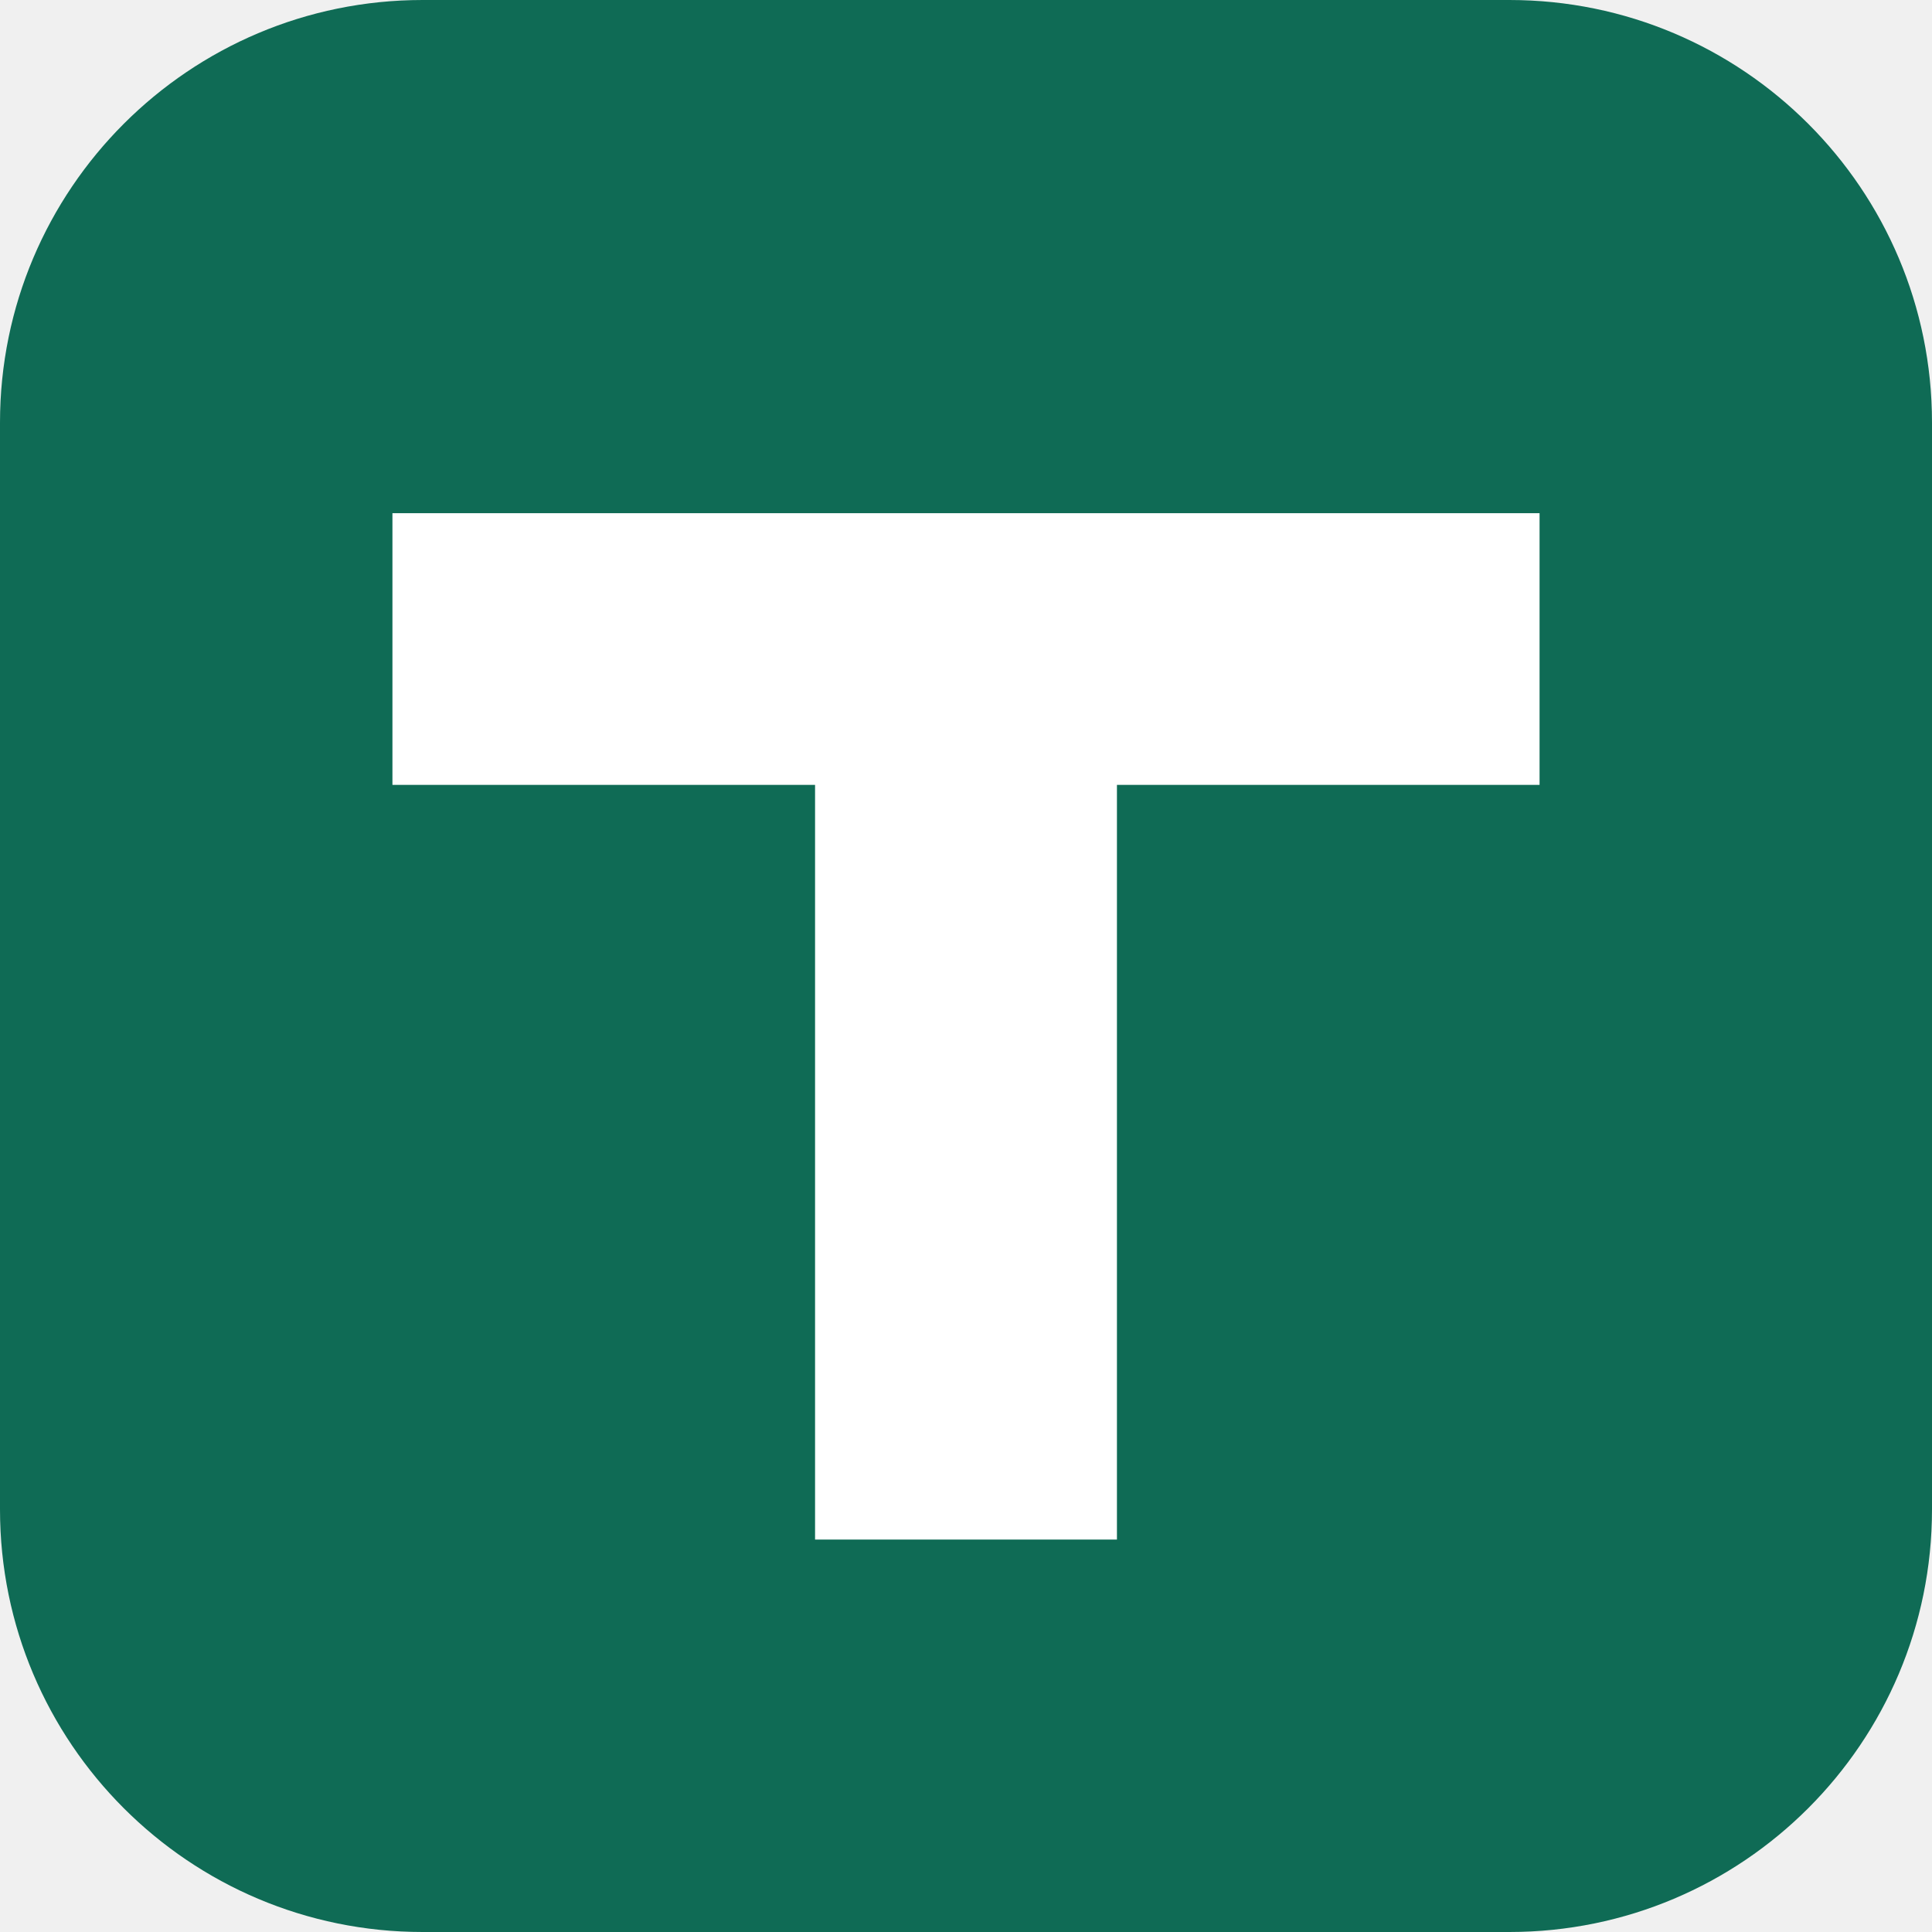
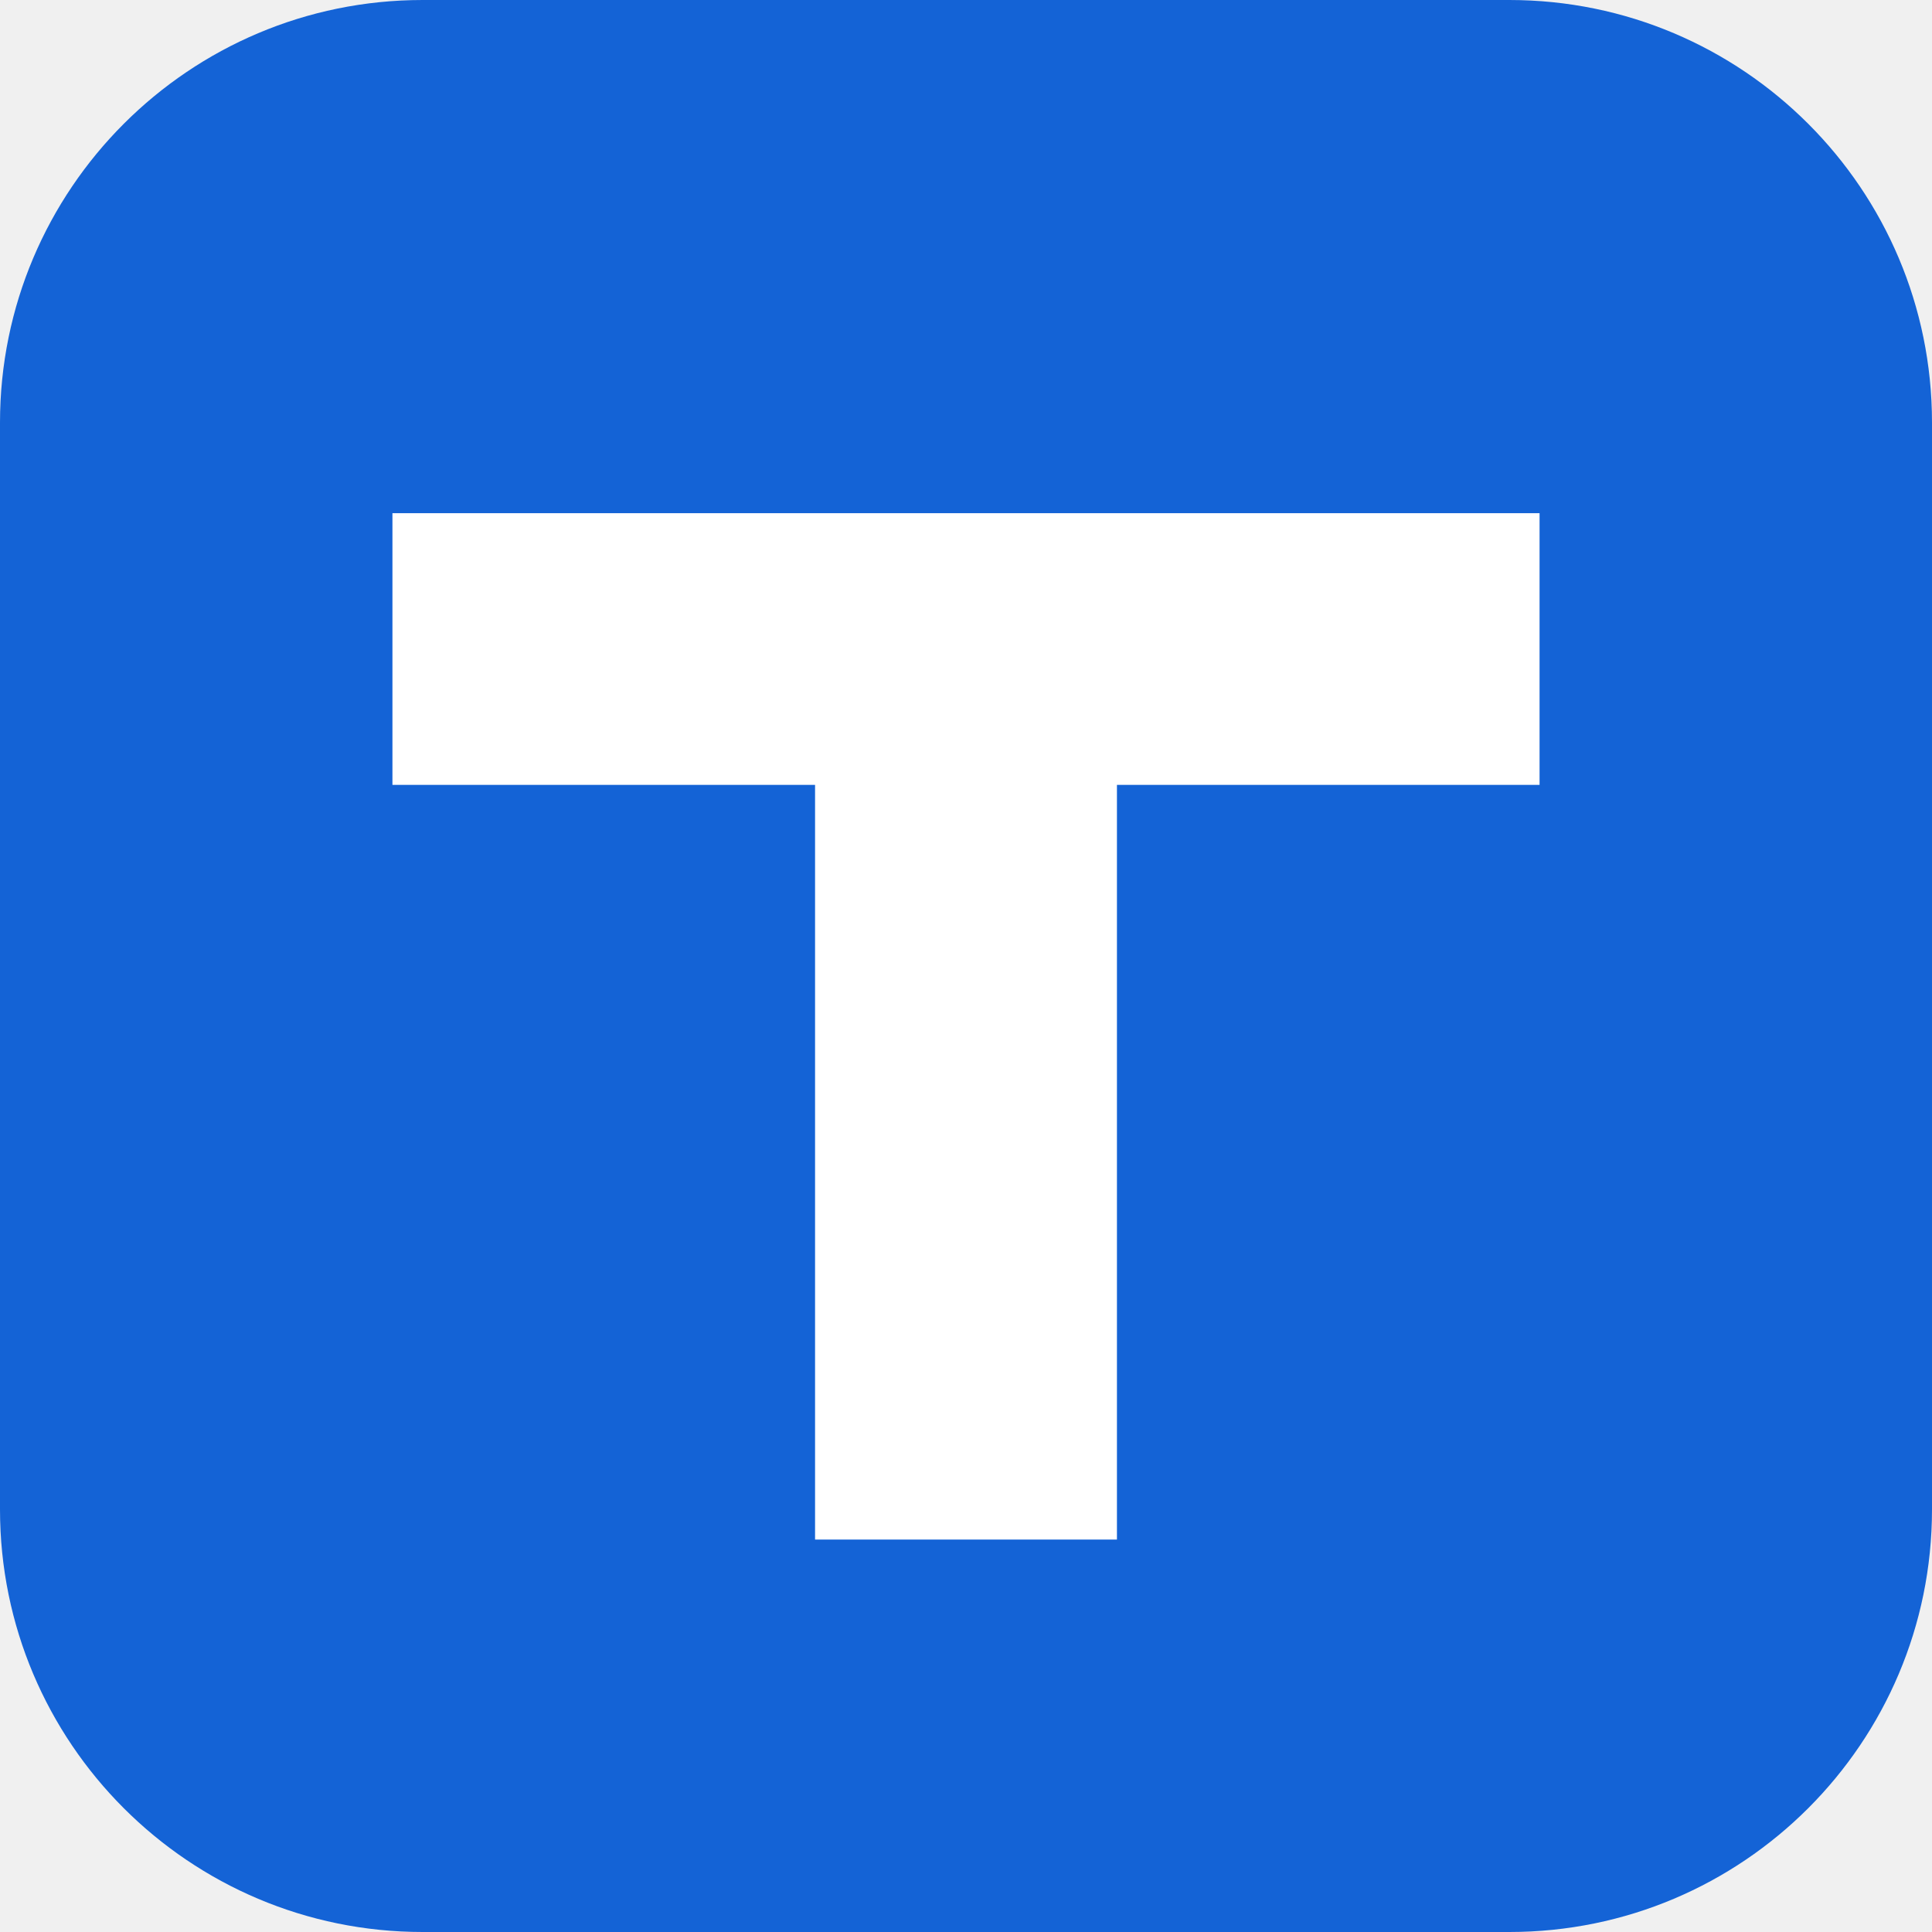
<svg xmlns="http://www.w3.org/2000/svg" viewBox="0 0 64 64">
-   <rect width="64" height="64" rx="14" fill="#0f6b55" />
+   <rect width="64" height="64" rx="14" fill="#1463d6" />
  <path fill="#fff" d="M13 17h38v9H37v25H27V26H13z" />
</svg>
